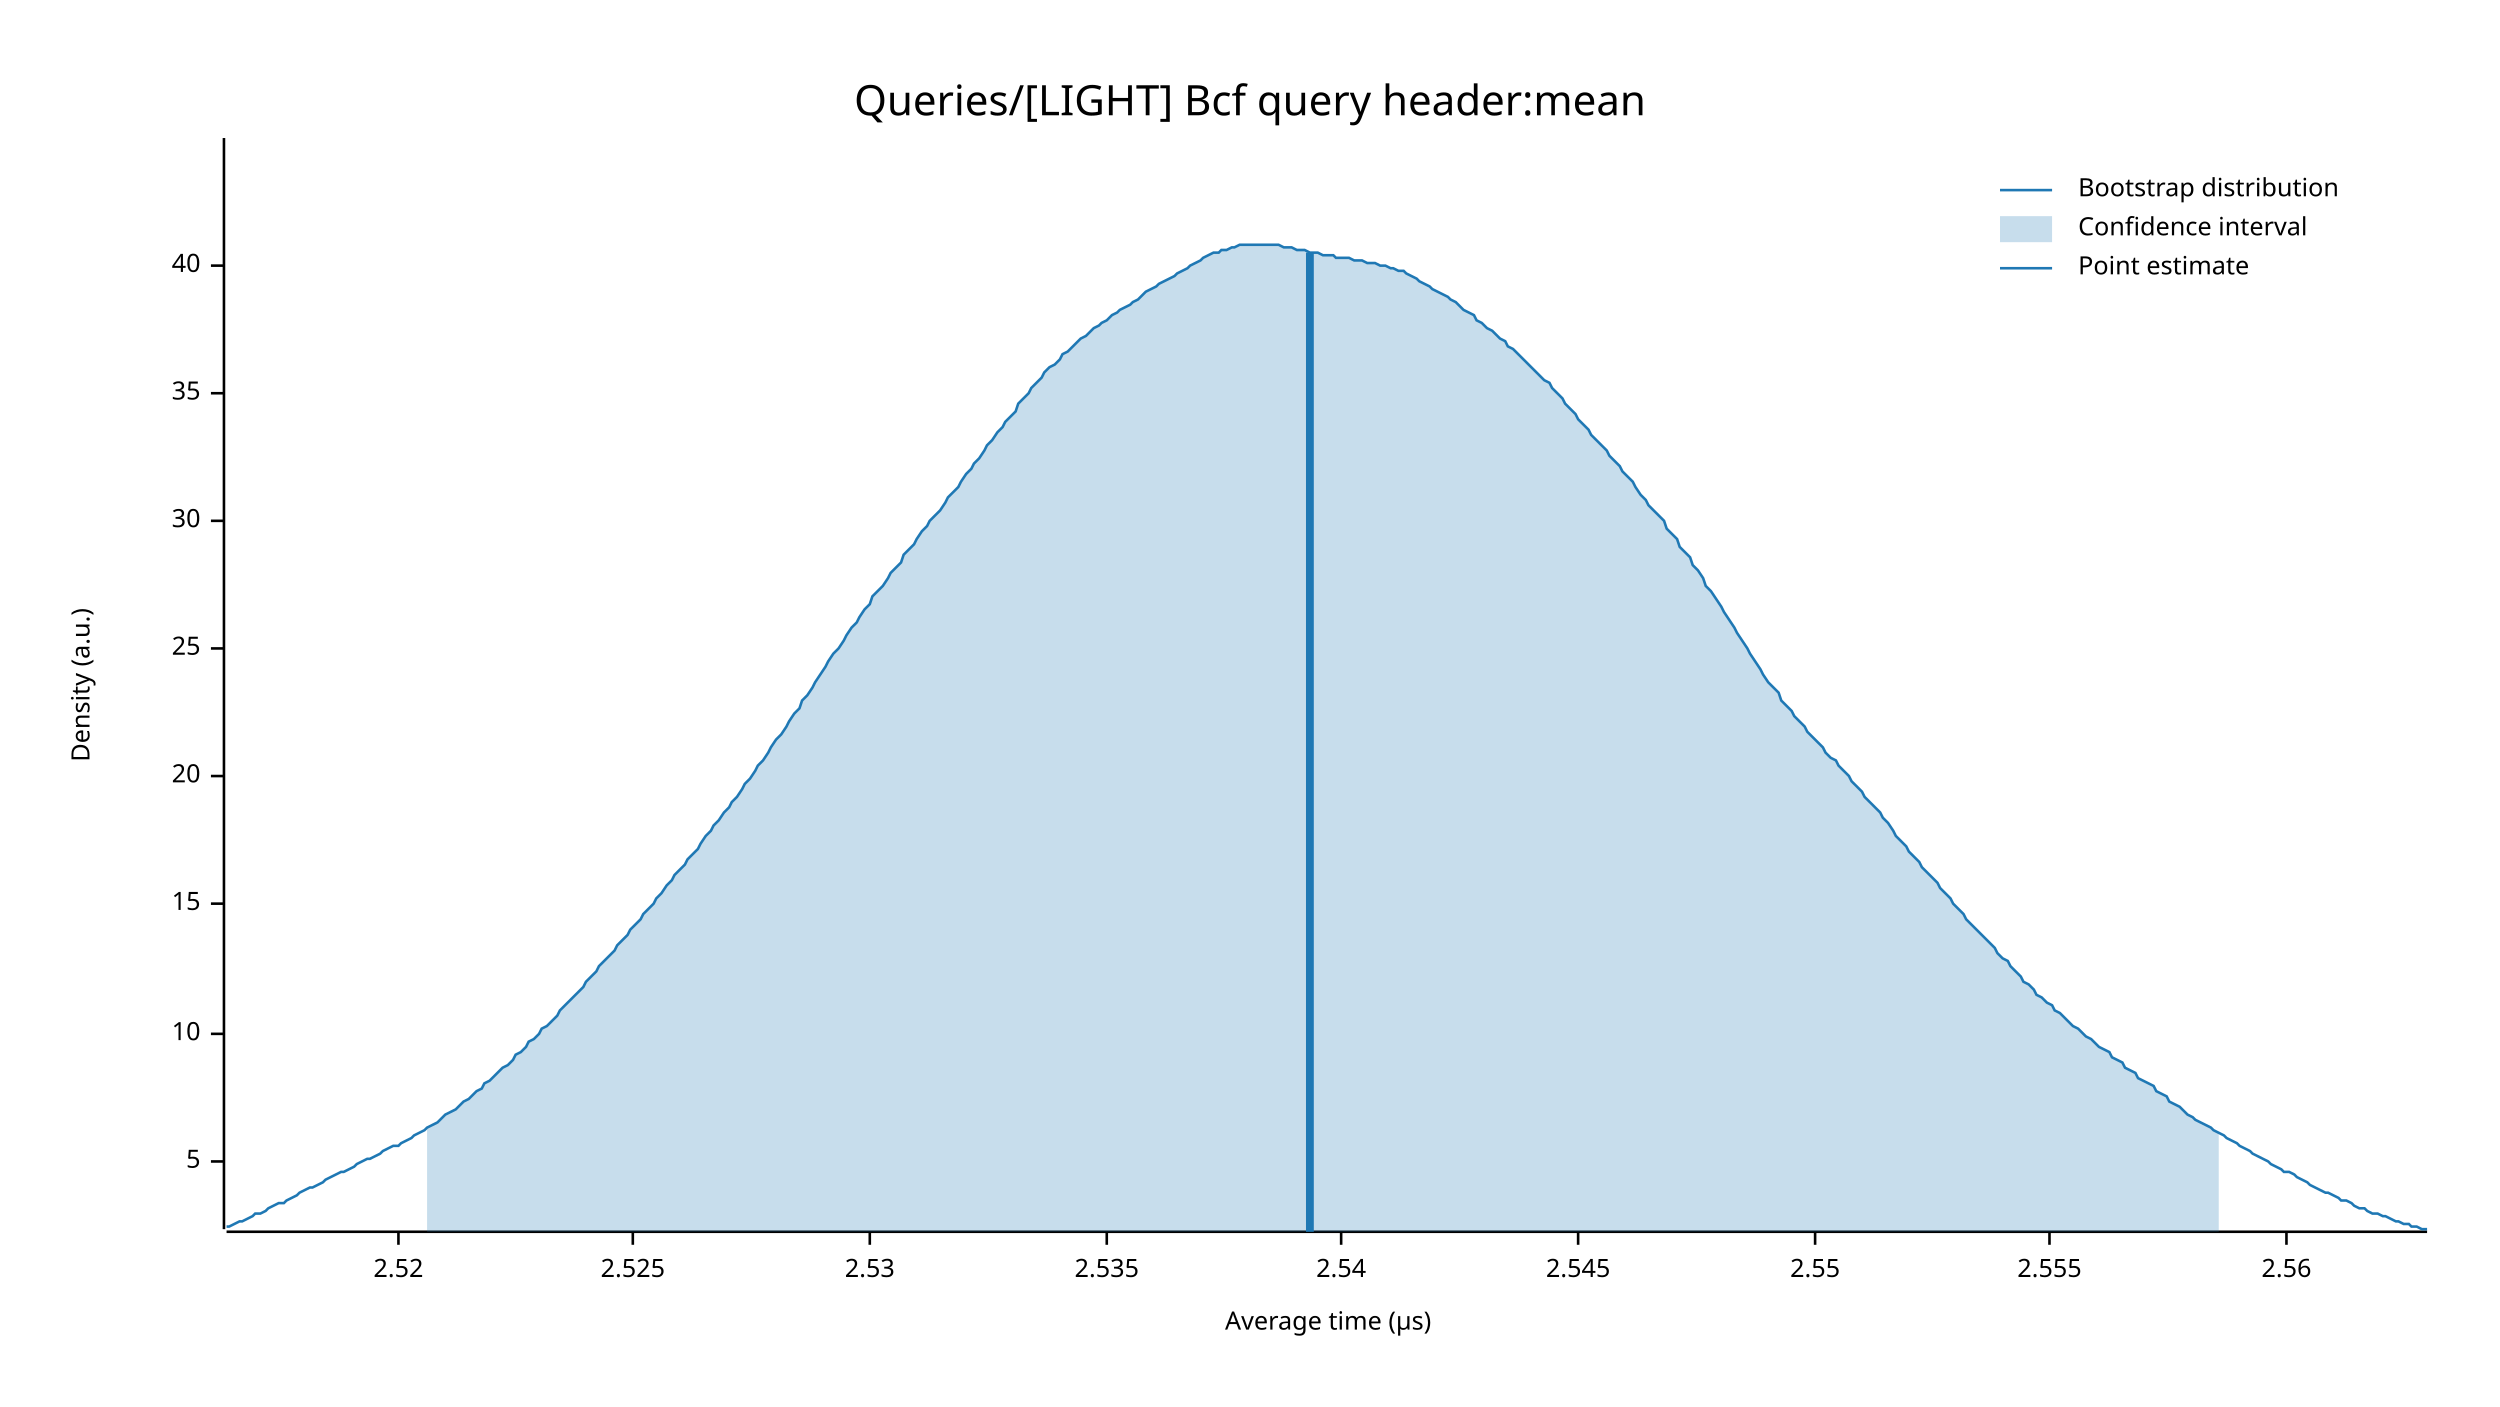
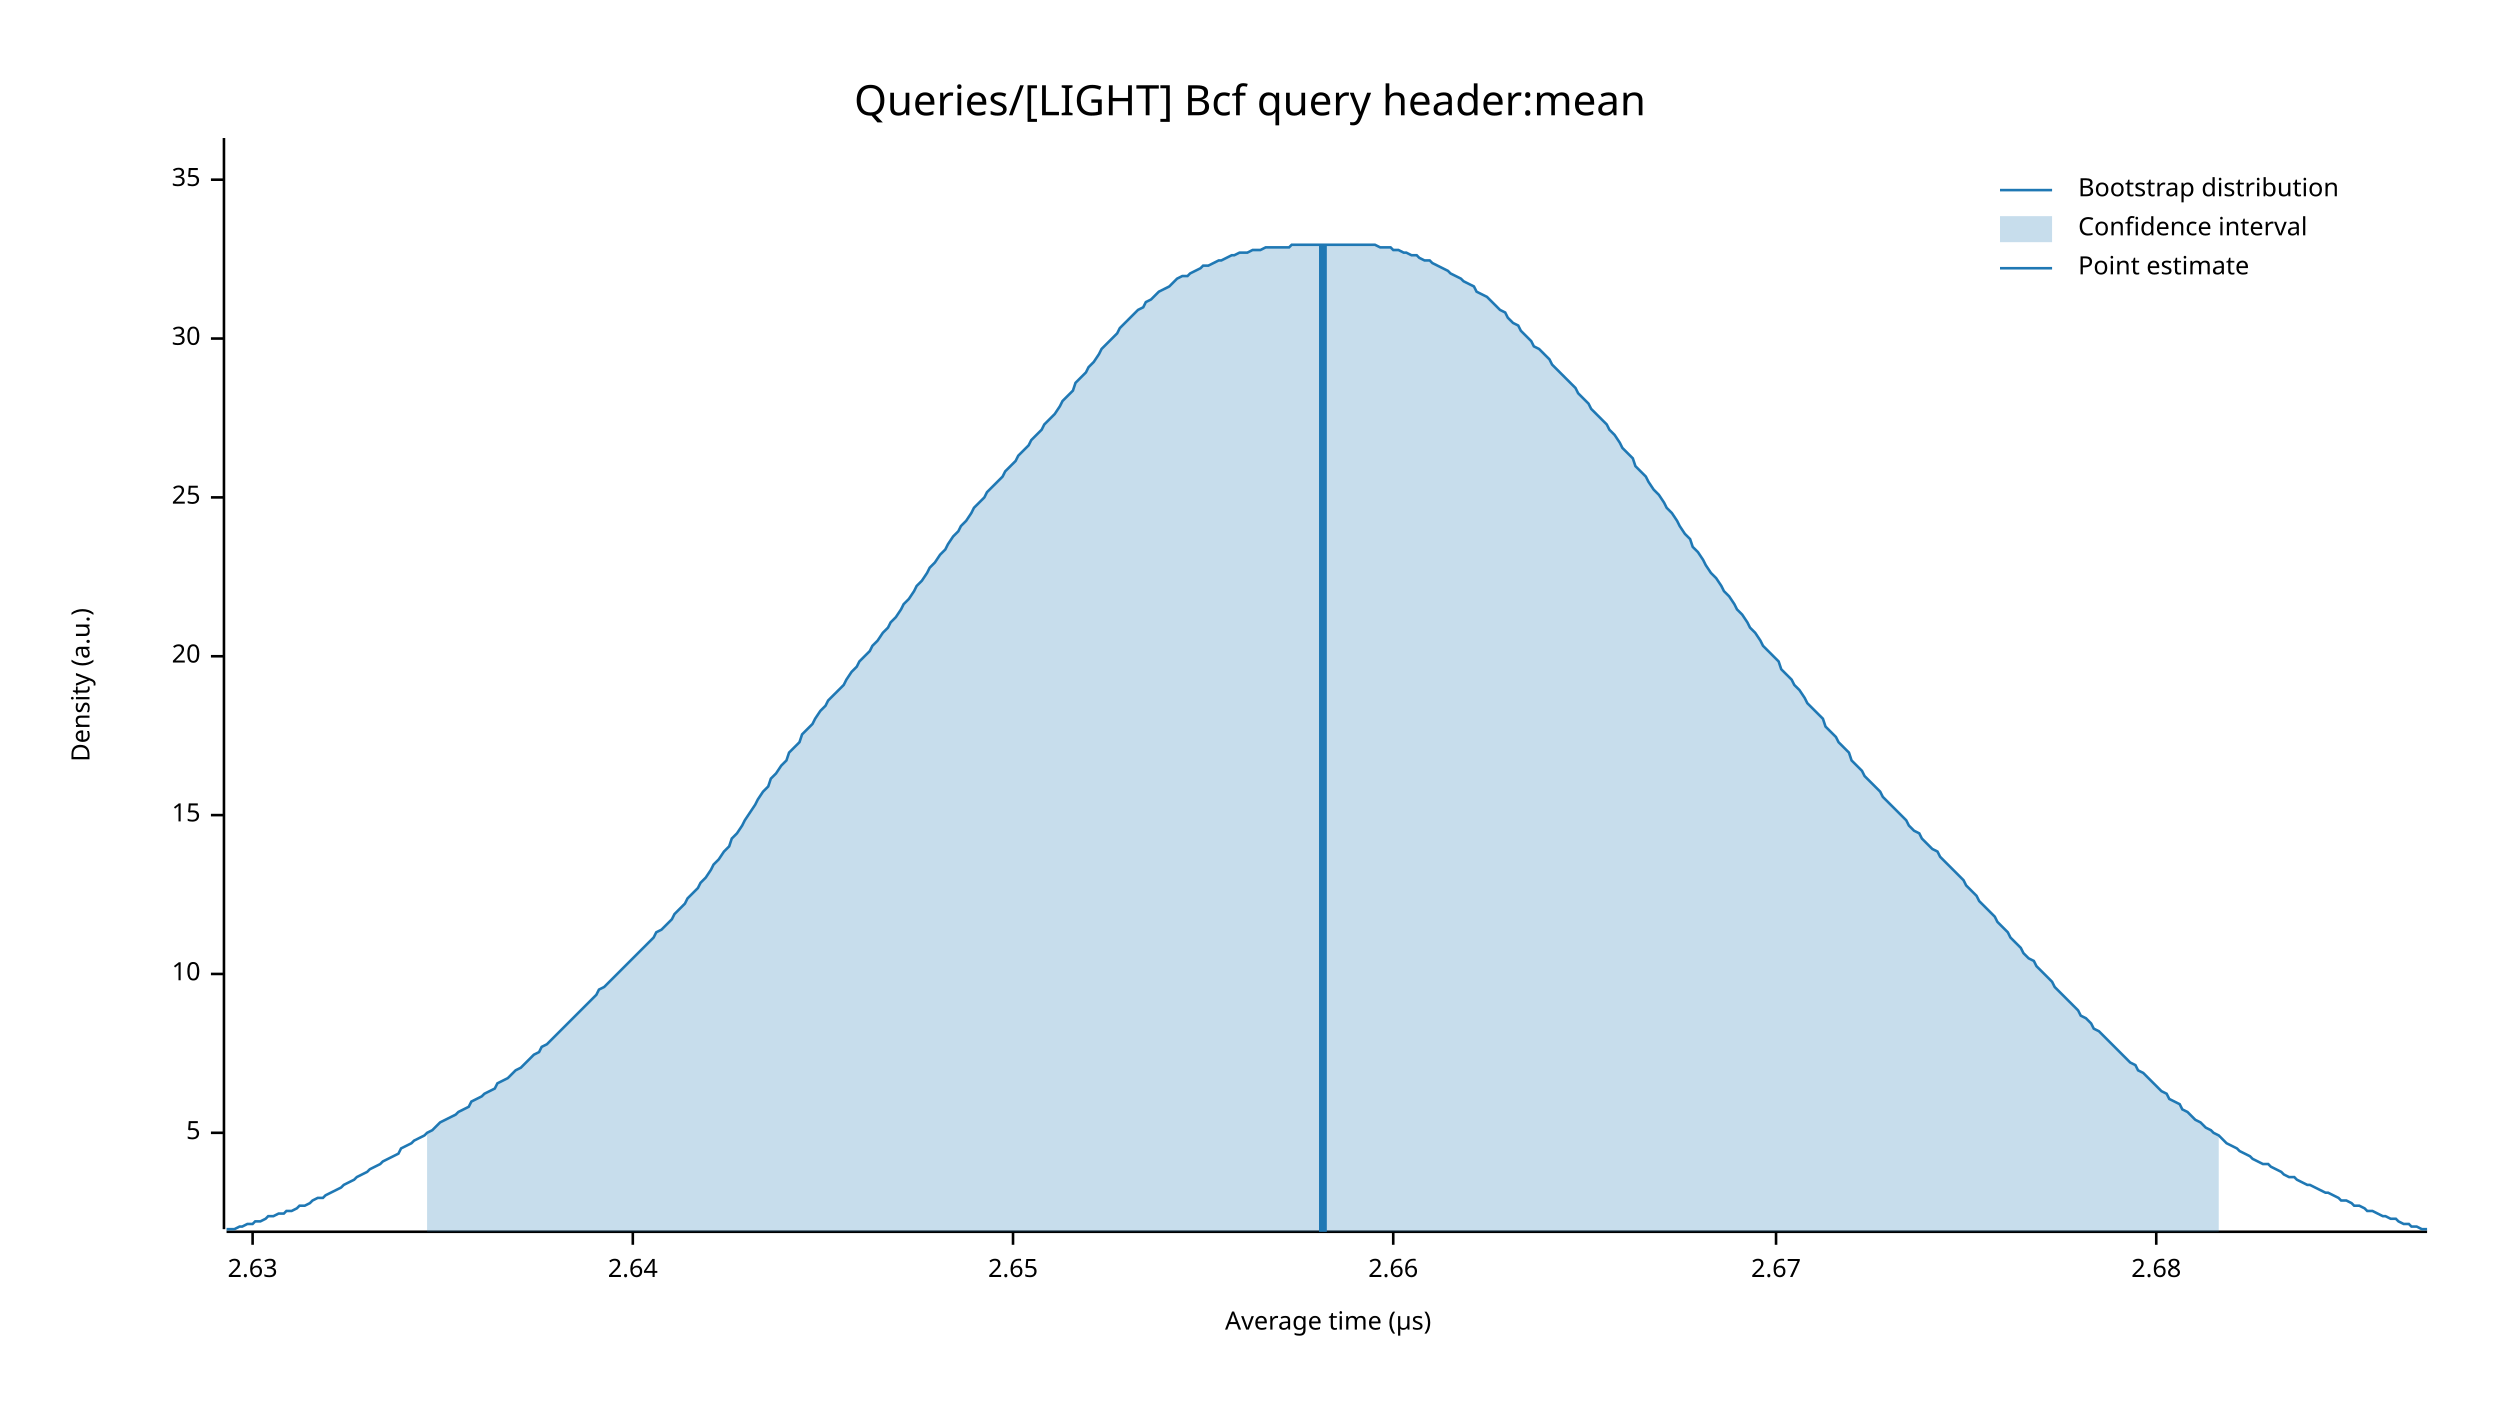
<svg xmlns="http://www.w3.org/2000/svg" width="960" height="540" viewBox="0 0 960 540">
  <text x="480" y="32" dy="0.76em" text-anchor="middle" font-family="sans-serif" font-size="16.129" opacity="1" fill="#000000">
Queries/[LIGHT] Bcf query header:mean
</text>
  <text x="27" y="263" dy="0.76em" text-anchor="middle" font-family="sans-serif" font-size="9.677" opacity="1" fill="#000000" transform="rotate(270, 27, 263)">
Density (a.u.)
</text>
  <text x="510" y="513" dy="-0.5ex" text-anchor="middle" font-family="sans-serif" font-size="9.677" opacity="1" fill="#000000">
Average time (µs)
</text>
  <polyline fill="none" opacity="1" stroke="#000000" stroke-width="1" points="86,53 86,472 " />
-   <text x="77" y="446" dy="0.5ex" text-anchor="end" font-family="sans-serif" font-size="9.677" opacity="1" fill="#000000">
+   <text x="77" y="435" dy="0.5ex" text-anchor="end" font-family="sans-serif" font-size="9.677" opacity="1" fill="#000000">
5
</text>
-   <polyline fill="none" opacity="1" stroke="#000000" stroke-width="1" points="81,446 86,446 " />
-   <text x="77" y="397" dy="0.5ex" text-anchor="end" font-family="sans-serif" font-size="9.677" opacity="1" fill="#000000">
+   <polyline fill="none" opacity="1" stroke="#000000" stroke-width="1" points="81,435 86,435 " />
+   <text x="77" y="374" dy="0.5ex" text-anchor="end" font-family="sans-serif" font-size="9.677" opacity="1" fill="#000000">
10
</text>
-   <polyline fill="none" opacity="1" stroke="#000000" stroke-width="1" points="81,397 86,397 " />
-   <text x="77" y="347" dy="0.5ex" text-anchor="end" font-family="sans-serif" font-size="9.677" opacity="1" fill="#000000">
+   <polyline fill="none" opacity="1" stroke="#000000" stroke-width="1" points="81,374 86,374 " />
+   <text x="77" y="313" dy="0.5ex" text-anchor="end" font-family="sans-serif" font-size="9.677" opacity="1" fill="#000000">
15
</text>
-   <polyline fill="none" opacity="1" stroke="#000000" stroke-width="1" points="81,347 86,347 " />
-   <text x="77" y="298" dy="0.5ex" text-anchor="end" font-family="sans-serif" font-size="9.677" opacity="1" fill="#000000">
+   <polyline fill="none" opacity="1" stroke="#000000" stroke-width="1" points="81,313 86,313 " />
+   <text x="77" y="252" dy="0.5ex" text-anchor="end" font-family="sans-serif" font-size="9.677" opacity="1" fill="#000000">
20
</text>
-   <polyline fill="none" opacity="1" stroke="#000000" stroke-width="1" points="81,298 86,298 " />
-   <text x="77" y="249" dy="0.5ex" text-anchor="end" font-family="sans-serif" font-size="9.677" opacity="1" fill="#000000">
+   <polyline fill="none" opacity="1" stroke="#000000" stroke-width="1" points="81,252 86,252 " />
+   <text x="77" y="191" dy="0.5ex" text-anchor="end" font-family="sans-serif" font-size="9.677" opacity="1" fill="#000000">
25
</text>
-   <polyline fill="none" opacity="1" stroke="#000000" stroke-width="1" points="81,249 86,249 " />
-   <text x="77" y="200" dy="0.5ex" text-anchor="end" font-family="sans-serif" font-size="9.677" opacity="1" fill="#000000">
+   <polyline fill="none" opacity="1" stroke="#000000" stroke-width="1" points="81,191 86,191 " />
+   <text x="77" y="130" dy="0.5ex" text-anchor="end" font-family="sans-serif" font-size="9.677" opacity="1" fill="#000000">
30
</text>
-   <polyline fill="none" opacity="1" stroke="#000000" stroke-width="1" points="81,200 86,200 " />
-   <text x="77" y="151" dy="0.5ex" text-anchor="end" font-family="sans-serif" font-size="9.677" opacity="1" fill="#000000">
+   <polyline fill="none" opacity="1" stroke="#000000" stroke-width="1" points="81,130 86,130 " />
+   <text x="77" y="69" dy="0.5ex" text-anchor="end" font-family="sans-serif" font-size="9.677" opacity="1" fill="#000000">
35
</text>
-   <polyline fill="none" opacity="1" stroke="#000000" stroke-width="1" points="81,151 86,151 " />
-   <text x="77" y="102" dy="0.5ex" text-anchor="end" font-family="sans-serif" font-size="9.677" opacity="1" fill="#000000">
- 40
+   <polyline fill="none" opacity="1" stroke="#000000" stroke-width="1" points="81,69 86,69 " />
+   <polyline fill="none" opacity="1" stroke="#000000" stroke-width="1" points="87,473 932,473 " />
+   <text x="97" y="483" dy="0.76em" text-anchor="middle" font-family="sans-serif" font-size="9.677" opacity="1" fill="#000000">
+ 2.63
</text>
-   <polyline fill="none" opacity="1" stroke="#000000" stroke-width="1" points="81,102 86,102 " />
-   <polyline fill="none" opacity="1" stroke="#000000" stroke-width="1" points="87,473 932,473 " />
-   <text x="153" y="483" dy="0.76em" text-anchor="middle" font-family="sans-serif" font-size="9.677" opacity="1" fill="#000000">
- 2.52
- </text>
-   <polyline fill="none" opacity="1" stroke="#000000" stroke-width="1" points="153,473 153,478 " />
+   <polyline fill="none" opacity="1" stroke="#000000" stroke-width="1" points="97,473 97,478 " />
  <text x="243" y="483" dy="0.76em" text-anchor="middle" font-family="sans-serif" font-size="9.677" opacity="1" fill="#000000">
- 2.525
+ 2.64
</text>
  <polyline fill="none" opacity="1" stroke="#000000" stroke-width="1" points="243,473 243,478 " />
-   <text x="334" y="483" dy="0.76em" text-anchor="middle" font-family="sans-serif" font-size="9.677" opacity="1" fill="#000000">
- 2.53
+   <text x="389" y="483" dy="0.76em" text-anchor="middle" font-family="sans-serif" font-size="9.677" opacity="1" fill="#000000">
+ 2.65
</text>
-   <polyline fill="none" opacity="1" stroke="#000000" stroke-width="1" points="334,473 334,478 " />
-   <text x="425" y="483" dy="0.76em" text-anchor="middle" font-family="sans-serif" font-size="9.677" opacity="1" fill="#000000">
- 2.535
+   <polyline fill="none" opacity="1" stroke="#000000" stroke-width="1" points="389,473 389,478 " />
+   <text x="535" y="483" dy="0.76em" text-anchor="middle" font-family="sans-serif" font-size="9.677" opacity="1" fill="#000000">
+ 2.66
</text>
-   <polyline fill="none" opacity="1" stroke="#000000" stroke-width="1" points="425,473 425,478 " />
-   <text x="515" y="483" dy="0.76em" text-anchor="middle" font-family="sans-serif" font-size="9.677" opacity="1" fill="#000000">
- 2.54
+   <polyline fill="none" opacity="1" stroke="#000000" stroke-width="1" points="535,473 535,478 " />
+   <text x="682" y="483" dy="0.76em" text-anchor="middle" font-family="sans-serif" font-size="9.677" opacity="1" fill="#000000">
+ 2.67
</text>
-   <polyline fill="none" opacity="1" stroke="#000000" stroke-width="1" points="515,473 515,478 " />
-   <text x="606" y="483" dy="0.76em" text-anchor="middle" font-family="sans-serif" font-size="9.677" opacity="1" fill="#000000">
- 2.545
+   <polyline fill="none" opacity="1" stroke="#000000" stroke-width="1" points="682,473 682,478 " />
+   <text x="828" y="483" dy="0.76em" text-anchor="middle" font-family="sans-serif" font-size="9.677" opacity="1" fill="#000000">
+ 2.68
</text>
-   <polyline fill="none" opacity="1" stroke="#000000" stroke-width="1" points="606,473 606,478 " />
-   <text x="697" y="483" dy="0.76em" text-anchor="middle" font-family="sans-serif" font-size="9.677" opacity="1" fill="#000000">
- 2.55
- </text>
-   <polyline fill="none" opacity="1" stroke="#000000" stroke-width="1" points="697,473 697,478 " />
-   <text x="787" y="483" dy="0.76em" text-anchor="middle" font-family="sans-serif" font-size="9.677" opacity="1" fill="#000000">
- 2.555
- </text>
-   <polyline fill="none" opacity="1" stroke="#000000" stroke-width="1" points="787,473 787,478 " />
-   <text x="878" y="483" dy="0.76em" text-anchor="middle" font-family="sans-serif" font-size="9.677" opacity="1" fill="#000000">
- 2.56
- </text>
-   <polyline fill="none" opacity="1" stroke="#000000" stroke-width="1" points="878,473 878,478 " />
-   <polyline fill="none" opacity="1" stroke="#1F78B4" stroke-width="1" points="87,471 88,471 90,470 92,469 93,469 95,468 97,467 98,466 100,466 102,465 103,464 105,463 107,462 109,462 110,461 112,460 114,459 115,458 117,457 119,456 120,456 122,455 124,454 125,453 127,452 129,451 131,450 132,450 134,449 136,448 137,447 139,446 141,445 142,445 144,444 146,443 147,442 149,441 151,440 153,440 154,439 156,438 158,437 159,436 161,435 163,434 164,433 166,432 168,431 169,430 171,428 173,427 175,426 176,425 178,423 180,422 181,421 183,419 185,418 186,416 188,415 190,413 191,412 193,410 195,409 197,407 198,405 200,404 202,402 203,400 205,399 207,397 208,395 210,394 212,392 214,390 215,388 217,386 219,384 220,383 222,381 224,379 225,377 227,375 229,373 230,371 232,369 234,367 236,365 237,363 239,361 241,359 242,357 244,355 246,353 247,351 249,349 251,347 252,345 254,343 256,340 258,338 259,336 261,334 263,332 264,330 266,328 268,326 269,324 271,321 273,319 274,317 276,315 278,312 280,310 281,308 283,306 285,303 286,301 288,299 290,296 291,294 293,292 295,289 296,287 298,284 300,282 302,279 303,277 305,274 307,272 308,269 310,267 312,264 313,262 315,259 317,256 318,254 320,251 322,249 324,246 325,244 327,241 329,239 330,237 332,234 334,232 335,229 337,227 339,225 341,222 342,220 344,218 346,216 347,213 349,211 351,209 352,207 354,204 356,202 357,200 359,198 361,196 363,193 364,191 366,189 368,187 369,185 371,182 373,180 374,178 376,176 378,173 379,171 381,169 383,166 385,164 386,162 388,160 390,158 391,155 393,153 395,151 396,149 398,147 400,145 401,143 403,141 405,140 407,138 408,136 410,135 412,133 413,132 415,130 417,129 418,128 420,126 422,125 423,124 425,123 427,121 429,120 430,119 432,118 434,117 435,116 437,115 439,113 440,112 442,111 444,110 445,109 447,108 449,107 451,106 452,105 454,104 456,103 457,102 459,101 461,100 462,99 464,98 466,97 468,97 469,96 471,96 473,95 474,95 476,94 478,94 479,94 481,94 483,94 484,94 486,94 488,94 490,94 491,94 493,95 495,95 496,95 498,96 500,96 501,96 503,97 505,97 506,97 508,98 510,98 512,98 513,99 515,99 517,99 518,99 520,100 522,100 523,100 525,101 527,101 528,101 530,102 532,102 534,103 535,103 537,104 539,104 540,105 542,106 544,107 545,108 547,109 549,110 550,111 552,112 554,113 556,114 557,115 559,116 561,118 562,119 564,120 566,121 567,123 569,124 571,126 573,127 574,128 576,130 578,131 579,133 581,134 583,136 584,137 586,139 588,141 589,142 591,144 593,146 595,147 596,149 598,151 600,153 601,155 603,157 605,159 606,161 608,163 610,165 611,167 613,169 615,171 617,173 618,175 620,177 622,179 623,181 625,183 627,185 628,187 630,190 632,192 633,194 635,196 637,198 639,200 640,203 642,205 644,207 645,210 647,212 649,214 650,217 652,219 654,222 655,225 657,227 659,230 661,233 662,235 664,238 666,241 667,243 669,246 671,249 672,251 674,254 676,257 677,259 679,262 681,264 683,266 684,269 686,271 688,273 689,275 691,277 693,279 694,281 696,283 698,285 700,287 701,289 703,291 705,292 706,294 708,296 710,298 711,300 713,302 715,304 716,306 718,308 720,310 722,312 723,314 725,316 727,319 728,321 730,323 732,325 733,327 735,329 737,331 738,333 740,335 742,337 744,339 745,341 747,343 749,345 750,347 752,349 754,351 755,353 757,355 759,357 760,358 762,360 764,362 766,364 767,366 769,368 771,369 772,371 774,373 776,375 777,377 779,378 781,380 782,382 784,383 786,385 788,386 789,388 791,389 793,391 794,392 796,394 798,395 799,396 801,398 803,399 804,400 806,402 808,403 810,404 811,406 813,407 815,408 816,410 818,411 820,412 821,414 823,415 825,416 827,417 828,419 830,420 832,421 833,423 835,424 837,425 838,426 840,428 842,429 843,430 845,431 847,432 849,433 850,434 852,435 854,436 855,437 857,438 859,439 860,440 862,441 864,442 865,443 867,444 869,445 871,446 872,447 874,448 876,449 877,450 879,450 881,451 882,452 884,453 886,454 887,455 889,456 891,457 893,458 894,458 896,459 898,460 899,461 901,461 903,462 904,463 906,464 908,464 909,465 911,466 913,466 915,467 916,467 918,468 920,469 921,469 923,470 925,470 926,471 928,471 930,472 932,472 " />
-   <polygon opacity="0.25" fill="#1F78B4" points="164,433 166,432 168,431 169,430 171,428 173,427 175,426 176,425 178,423 180,422 181,421 183,419 185,418 186,416 188,415 190,413 191,412 193,410 195,409 197,407 198,405 200,404 202,402 203,400 205,399 207,397 208,395 210,394 212,392 214,390 215,388 217,386 219,384 220,383 222,381 224,379 225,377 227,375 229,373 230,371 232,369 234,367 236,365 237,363 239,361 241,359 242,357 244,355 246,353 247,351 249,349 251,347 252,345 254,343 256,340 258,338 259,336 261,334 263,332 264,330 266,328 268,326 269,324 271,321 273,319 274,317 276,315 278,312 280,310 281,308 283,306 285,303 286,301 288,299 290,296 291,294 293,292 295,289 296,287 298,284 300,282 302,279 303,277 305,274 307,272 308,269 310,267 312,264 313,262 315,259 317,256 318,254 320,251 322,249 324,246 325,244 327,241 329,239 330,237 332,234 334,232 335,229 337,227 339,225 341,222 342,220 344,218 346,216 347,213 349,211 351,209 352,207 354,204 356,202 357,200 359,198 361,196 363,193 364,191 366,189 368,187 369,185 371,182 373,180 374,178 376,176 378,173 379,171 381,169 383,166 385,164 386,162 388,160 390,158 391,155 393,153 395,151 396,149 398,147 400,145 401,143 403,141 405,140 407,138 408,136 410,135 412,133 413,132 415,130 417,129 418,128 420,126 422,125 423,124 425,123 427,121 429,120 430,119 432,118 434,117 435,116 437,115 439,113 440,112 442,111 444,110 445,109 447,108 449,107 451,106 452,105 454,104 456,103 457,102 459,101 461,100 462,99 464,98 466,97 468,97 469,96 471,96 473,95 474,95 476,94 478,94 479,94 481,94 483,94 484,94 486,94 488,94 490,94 491,94 493,95 495,95 496,95 498,96 500,96 501,96 503,97 505,97 506,97 508,98 510,98 512,98 513,99 515,99 517,99 518,99 520,100 522,100 523,100 525,101 527,101 528,101 530,102 532,102 534,103 535,103 537,104 539,104 540,105 542,106 544,107 545,108 547,109 549,110 550,111 552,112 554,113 556,114 557,115 559,116 561,118 562,119 564,120 566,121 567,123 569,124 571,126 573,127 574,128 576,130 578,131 579,133 581,134 583,136 584,137 586,139 588,141 589,142 591,144 593,146 595,147 596,149 598,151 600,153 601,155 603,157 605,159 606,161 608,163 610,165 611,167 613,169 615,171 617,173 618,175 620,177 622,179 623,181 625,183 627,185 628,187 630,190 632,192 633,194 635,196 637,198 639,200 640,203 642,205 644,207 645,210 647,212 649,214 650,217 652,219 654,222 655,225 657,227 659,230 661,233 662,235 664,238 666,241 667,243 669,246 671,249 672,251 674,254 676,257 677,259 679,262 681,264 683,266 684,269 686,271 688,273 689,275 691,277 693,279 694,281 696,283 698,285 700,287 701,289 703,291 705,292 706,294 708,296 710,298 711,300 713,302 715,304 716,306 718,308 720,310 722,312 723,314 725,316 727,319 728,321 730,323 732,325 733,327 735,329 737,331 738,333 740,335 742,337 744,339 745,341 747,343 749,345 750,347 752,349 754,351 755,353 757,355 759,357 760,358 762,360 764,362 766,364 767,366 769,368 771,369 772,371 774,373 776,375 777,377 779,378 781,380 782,382 784,383 786,385 788,386 789,388 791,389 793,391 794,392 796,394 798,395 799,396 801,398 803,399 804,400 806,402 808,403 810,404 811,406 813,407 815,408 816,410 818,411 820,412 821,414 823,415 825,416 827,417 828,419 830,420 832,421 833,423 835,424 837,425 838,426 840,428 842,429 843,430 845,431 847,432 849,433 850,434 852,435 852,473 164,473 " />
-   <polyline fill="none" opacity="1" stroke="#1F78B4" stroke-width="3" points="503,473 503,97 " />
+   <polyline fill="none" opacity="1" stroke="#000000" stroke-width="1" points="828,473 828,478 " />
+   <polyline fill="none" opacity="1" stroke="#1F78B4" stroke-width="1" points="87,472 88,472 90,472 92,471 93,471 95,470 97,470 98,469 100,469 102,468 103,467 105,467 107,466 109,466 110,465 112,465 114,464 115,463 117,463 119,462 120,461 122,460 124,460 125,459 127,458 129,457 131,456 132,455 134,454 136,453 137,452 139,451 141,450 142,449 144,448 146,447 147,446 149,445 151,444 153,443 154,441 156,440 158,439 159,438 161,437 163,436 164,435 166,434 168,432 169,431 171,430 173,429 175,428 176,427 178,426 180,425 181,423 183,422 185,421 186,420 188,419 190,418 191,416 193,415 195,414 197,412 198,411 200,410 202,408 203,407 205,405 207,404 208,402 210,401 212,399 214,397 215,396 217,394 219,392 220,391 222,389 224,387 225,386 227,384 229,382 230,380 232,379 234,377 236,375 237,374 239,372 241,370 242,369 244,367 246,365 247,364 249,362 251,360 252,358 254,357 256,355 258,353 259,351 261,349 263,347 264,345 266,343 268,341 269,339 271,337 273,334 274,332 276,330 278,327 280,325 281,322 283,320 285,317 286,315 288,312 290,309 291,307 293,304 295,302 296,299 298,297 300,294 302,292 303,289 305,287 307,285 308,282 310,280 312,278 313,276 315,273 317,271 318,269 320,267 322,265 324,263 325,261 327,258 329,256 330,254 332,252 334,250 335,248 337,246 339,243 341,241 342,239 344,237 346,234 347,232 349,230 351,227 352,225 354,223 356,220 357,218 359,216 361,213 363,211 364,209 366,206 368,204 369,202 371,200 373,197 374,195 376,193 378,191 379,189 381,187 383,185 385,183 386,181 388,179 390,177 391,175 393,173 395,171 396,169 398,167 400,165 401,163 403,161 405,159 407,156 408,154 410,152 412,150 413,147 415,145 417,143 418,141 420,139 422,136 423,134 425,132 427,130 429,128 430,126 432,124 434,122 435,121 437,119 439,118 440,116 442,115 444,113 445,112 447,111 449,110 451,108 452,107 454,106 456,106 457,105 459,104 461,103 462,102 464,102 466,101 468,100 469,100 471,99 473,98 474,98 476,97 478,97 479,97 481,96 483,96 484,96 486,95 488,95 490,95 491,95 493,95 495,95 496,94 498,94 500,94 501,94 503,94 505,94 506,94 508,94 510,94 512,94 513,94 515,94 517,94 518,94 520,94 522,94 523,94 525,94 527,94 528,94 530,95 532,95 534,95 535,96 537,96 539,97 540,97 542,98 544,98 545,99 547,100 549,100 550,101 552,102 554,103 556,104 557,105 559,106 561,107 562,108 564,109 566,110 567,112 569,113 571,114 573,116 574,117 576,119 578,120 579,122 581,124 583,125 584,127 586,129 588,131 589,133 591,134 593,136 595,138 596,140 598,142 600,144 601,145 603,147 605,149 606,151 608,153 610,155 611,157 613,159 615,161 617,163 618,165 620,167 622,170 623,172 625,174 627,176 628,179 630,181 632,183 633,185 635,188 637,190 639,193 640,195 642,197 644,200 645,202 647,205 649,207 650,210 652,212 654,215 655,217 657,220 659,222 661,225 662,227 664,229 666,232 667,234 669,236 671,239 672,241 674,243 676,246 677,248 679,250 681,252 683,254 684,257 686,259 688,261 689,263 691,265 693,268 694,270 696,272 698,274 700,276 701,279 703,281 705,283 706,285 708,287 710,289 711,292 713,294 715,296 716,298 718,300 720,302 722,304 723,306 725,308 727,310 728,311 730,313 732,315 733,317 735,319 737,320 738,322 740,324 742,326 744,327 745,329 747,331 749,333 750,334 752,336 754,338 755,340 757,342 759,344 760,346 762,348 764,350 766,352 767,354 769,356 771,358 772,360 774,362 776,364 777,366 779,368 781,369 782,371 784,373 786,375 788,377 789,379 791,381 793,383 794,384 796,386 798,388 799,390 801,391 803,393 804,395 806,396 808,398 810,400 811,401 813,403 815,405 816,406 818,408 820,409 821,411 823,412 825,414 827,416 828,417 830,419 832,420 833,422 835,423 837,424 838,426 840,427 842,429 843,430 845,431 847,433 849,434 850,435 852,436 854,438 855,439 857,440 859,441 860,442 862,443 864,444 865,445 867,446 869,447 871,447 872,448 874,449 876,450 877,451 879,452 881,452 882,453 884,454 886,455 887,455 889,456 891,457 893,458 894,458 896,459 898,460 899,461 901,461 903,462 904,463 906,463 908,464 909,465 911,465 913,466 915,467 916,467 918,468 920,468 921,469 923,470 925,470 926,471 928,471 930,472 932,472 " />
+   <polygon opacity="0.25" fill="#1F78B4" points="164,435 166,434 168,432 169,431 171,430 173,429 175,428 176,427 178,426 180,425 181,423 183,422 185,421 186,420 188,419 190,418 191,416 193,415 195,414 197,412 198,411 200,410 202,408 203,407 205,405 207,404 208,402 210,401 212,399 214,397 215,396 217,394 219,392 220,391 222,389 224,387 225,386 227,384 229,382 230,380 232,379 234,377 236,375 237,374 239,372 241,370 242,369 244,367 246,365 247,364 249,362 251,360 252,358 254,357 256,355 258,353 259,351 261,349 263,347 264,345 266,343 268,341 269,339 271,337 273,334 274,332 276,330 278,327 280,325 281,322 283,320 285,317 286,315 288,312 290,309 291,307 293,304 295,302 296,299 298,297 300,294 302,292 303,289 305,287 307,285 308,282 310,280 312,278 313,276 315,273 317,271 318,269 320,267 322,265 324,263 325,261 327,258 329,256 330,254 332,252 334,250 335,248 337,246 339,243 341,241 342,239 344,237 346,234 347,232 349,230 351,227 352,225 354,223 356,220 357,218 359,216 361,213 363,211 364,209 366,206 368,204 369,202 371,200 373,197 374,195 376,193 378,191 379,189 381,187 383,185 385,183 386,181 388,179 390,177 391,175 393,173 395,171 396,169 398,167 400,165 401,163 403,161 405,159 407,156 408,154 410,152 412,150 413,147 415,145 417,143 418,141 420,139 422,136 423,134 425,132 427,130 429,128 430,126 432,124 434,122 435,121 437,119 439,118 440,116 442,115 444,113 445,112 447,111 449,110 451,108 452,107 454,106 456,106 457,105 459,104 461,103 462,102 464,102 466,101 468,100 469,100 471,99 473,98 474,98 476,97 478,97 479,97 481,96 483,96 484,96 486,95 488,95 490,95 491,95 493,95 495,95 496,94 498,94 500,94 501,94 503,94 505,94 506,94 508,94 510,94 512,94 513,94 515,94 517,94 518,94 520,94 522,94 523,94 525,94 527,94 528,94 530,95 532,95 534,95 535,96 537,96 539,97 540,97 542,98 544,98 545,99 547,100 549,100 550,101 552,102 554,103 556,104 557,105 559,106 561,107 562,108 564,109 566,110 567,112 569,113 571,114 573,116 574,117 576,119 578,120 579,122 581,124 583,125 584,127 586,129 588,131 589,133 591,134 593,136 595,138 596,140 598,142 600,144 601,145 603,147 605,149 606,151 608,153 610,155 611,157 613,159 615,161 617,163 618,165 620,167 622,170 623,172 625,174 627,176 628,179 630,181 632,183 633,185 635,188 637,190 639,193 640,195 642,197 644,200 645,202 647,205 649,207 650,210 652,212 654,215 655,217 657,220 659,222 661,225 662,227 664,229 666,232 667,234 669,236 671,239 672,241 674,243 676,246 677,248 679,250 681,252 683,254 684,257 686,259 688,261 689,263 691,265 693,268 694,270 696,272 698,274 700,276 701,279 703,281 705,283 706,285 708,287 710,289 711,292 713,294 715,296 716,298 718,300 720,302 722,304 723,306 725,308 727,310 728,311 730,313 732,315 733,317 735,319 737,320 738,322 740,324 742,326 744,327 745,329 747,331 749,333 750,334 752,336 754,338 755,340 757,342 759,344 760,346 762,348 764,350 766,352 767,354 769,356 771,358 772,360 774,362 776,364 777,366 779,368 781,369 782,371 784,373 786,375 788,377 789,379 791,381 793,383 794,384 796,386 798,388 799,390 801,391 803,393 804,395 806,396 808,398 810,400 811,401 813,403 815,405 816,406 818,408 820,409 821,411 823,412 825,414 827,416 828,417 830,419 832,420 833,422 835,423 837,424 838,426 840,427 842,429 843,430 845,431 847,433 849,434 850,435 852,436 852,473 164,473 " />
+   <polyline fill="none" opacity="1" stroke="#1F78B4" stroke-width="3" points="508,473 508,94 " />
  <text x="798" y="68" dy="0.76em" text-anchor="start" font-family="sans-serif" font-size="9.677" opacity="1" fill="#000000">
Bootstrap distribution
</text>
  <text x="798" y="83" dy="0.76em" text-anchor="start" font-family="sans-serif" font-size="9.677" opacity="1" fill="#000000">
Confidence interval
</text>
  <text x="798" y="98" dy="0.76em" text-anchor="start" font-family="sans-serif" font-size="9.677" opacity="1" fill="#000000">
Point estimate
</text>
  <polyline fill="none" opacity="1" stroke="#1F78B4" stroke-width="1" points="768,73 788,73 " />
  <rect x="768" y="83" width="20" height="10" opacity="0.25" fill="#1F78B4" stroke="none" />
  <polyline fill="none" opacity="1" stroke="#1F78B4" stroke-width="1" points="768,103 788,103 " />
</svg>
